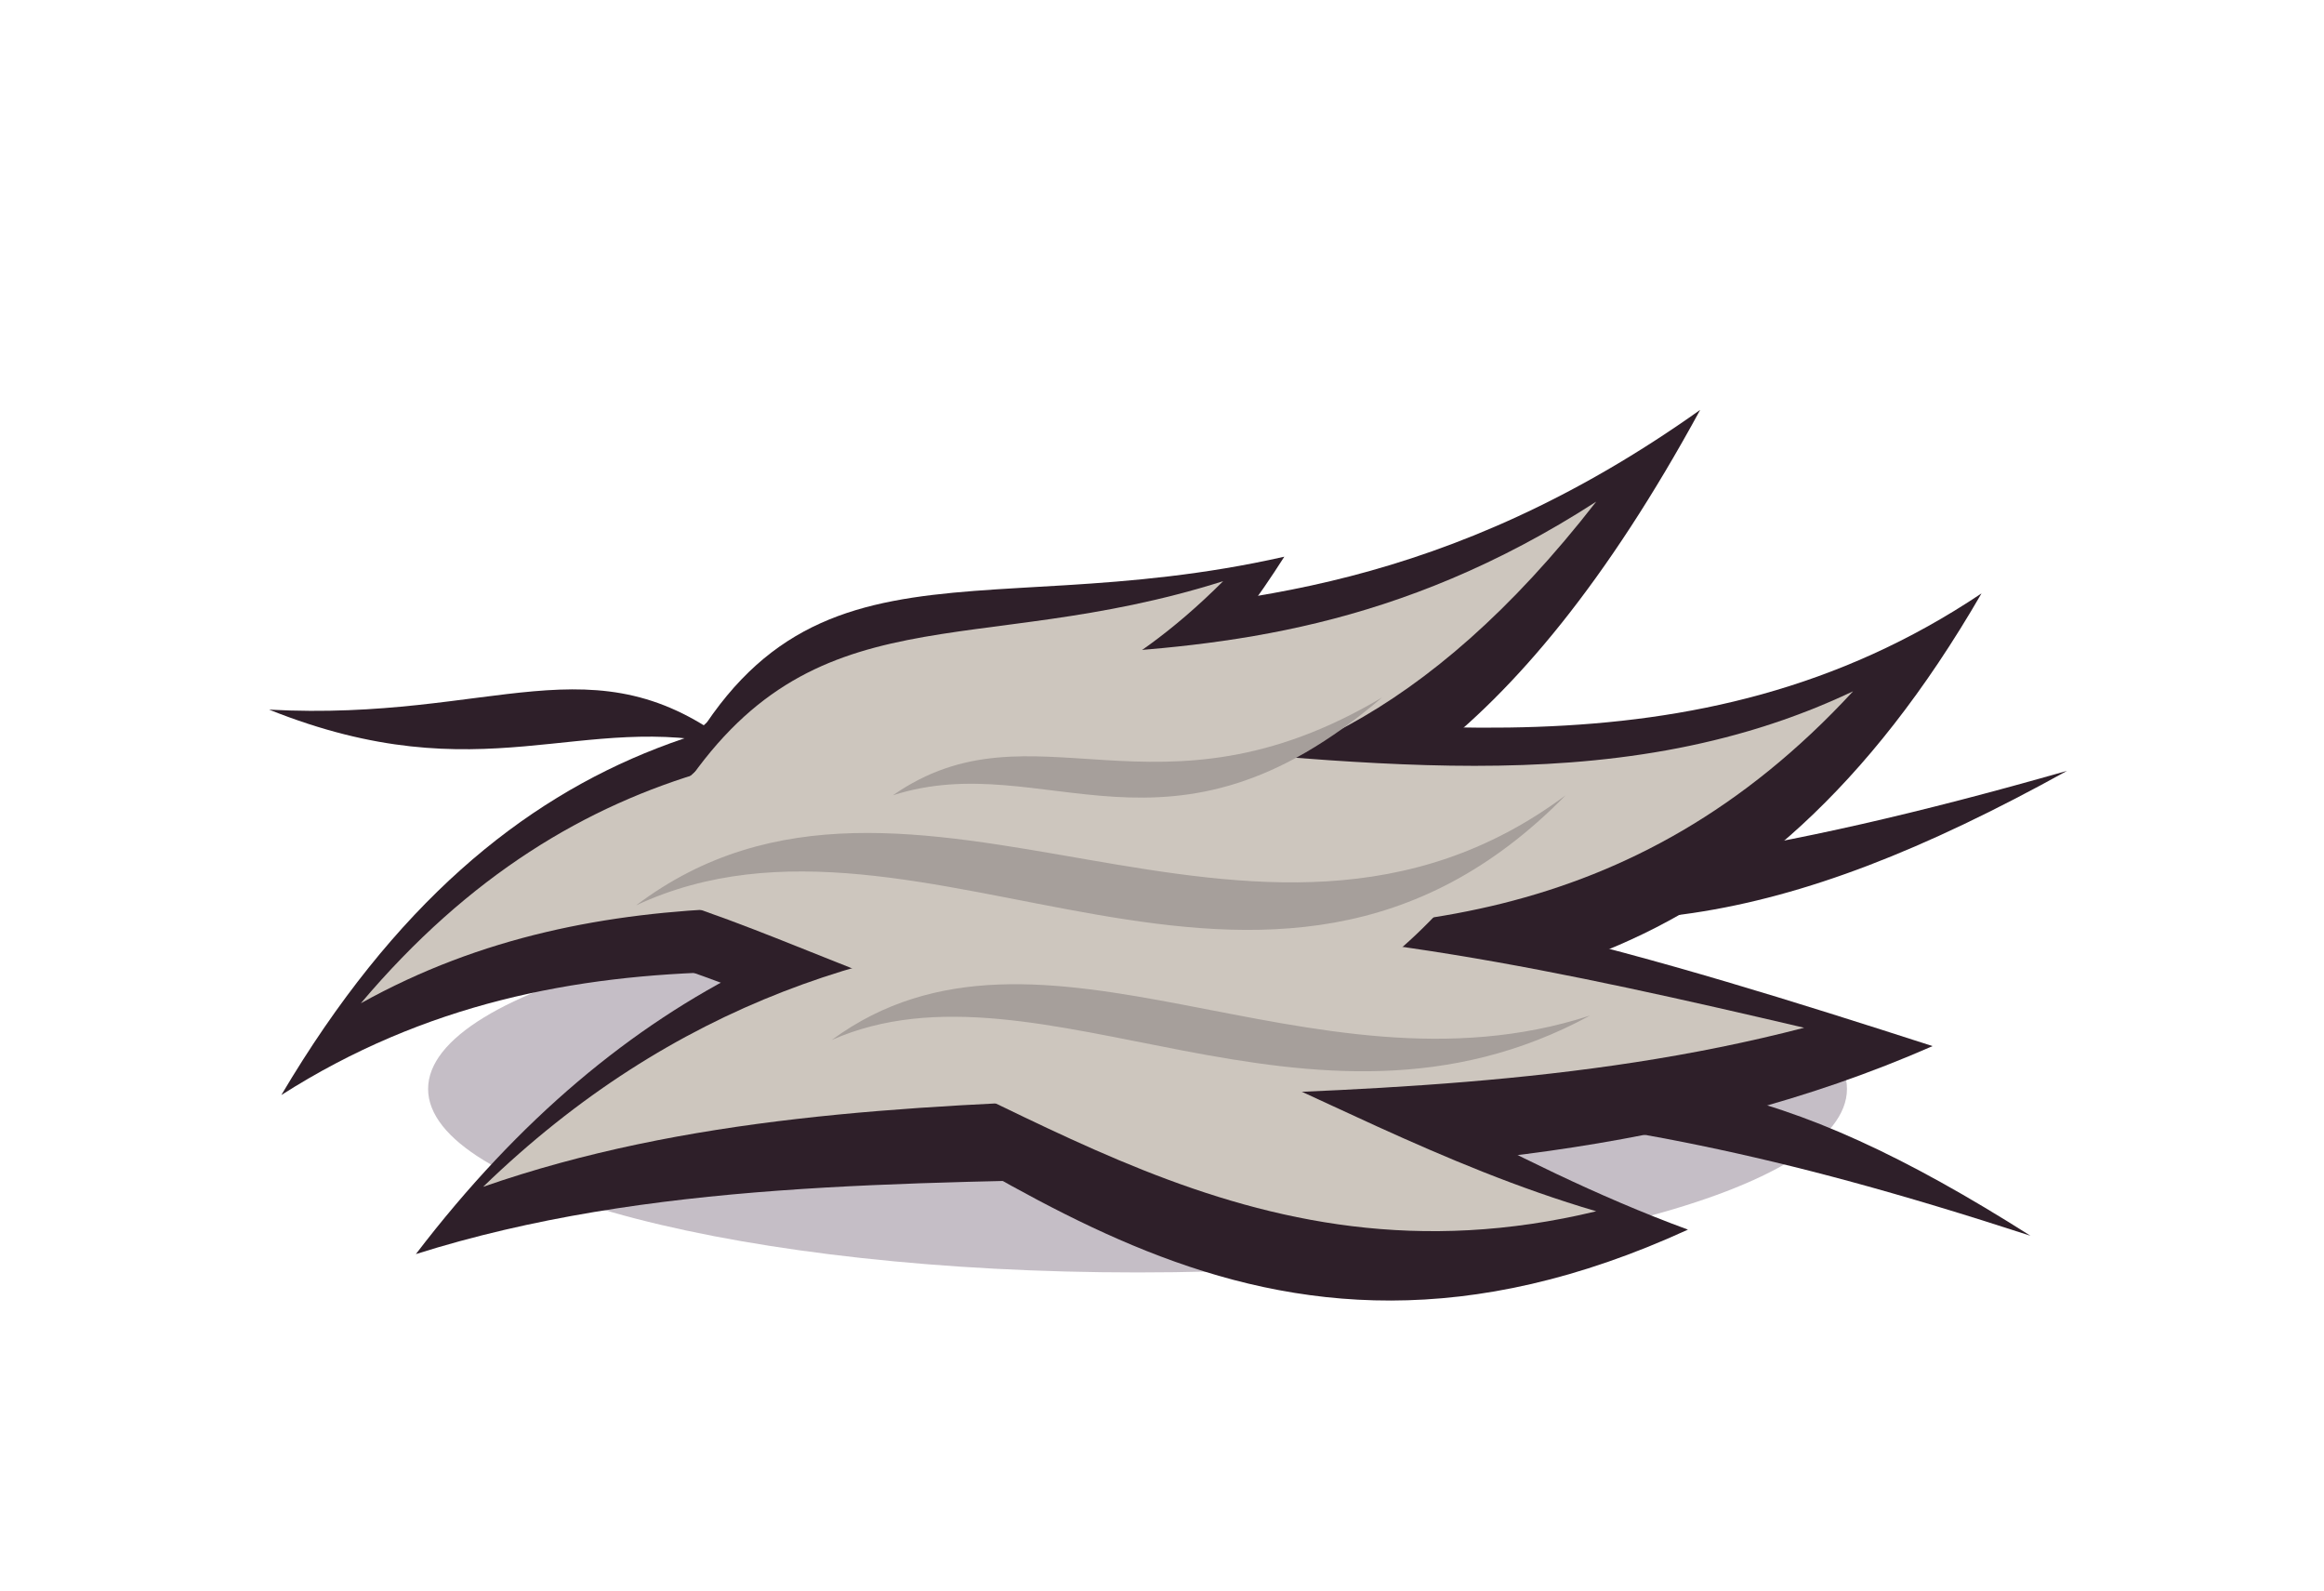
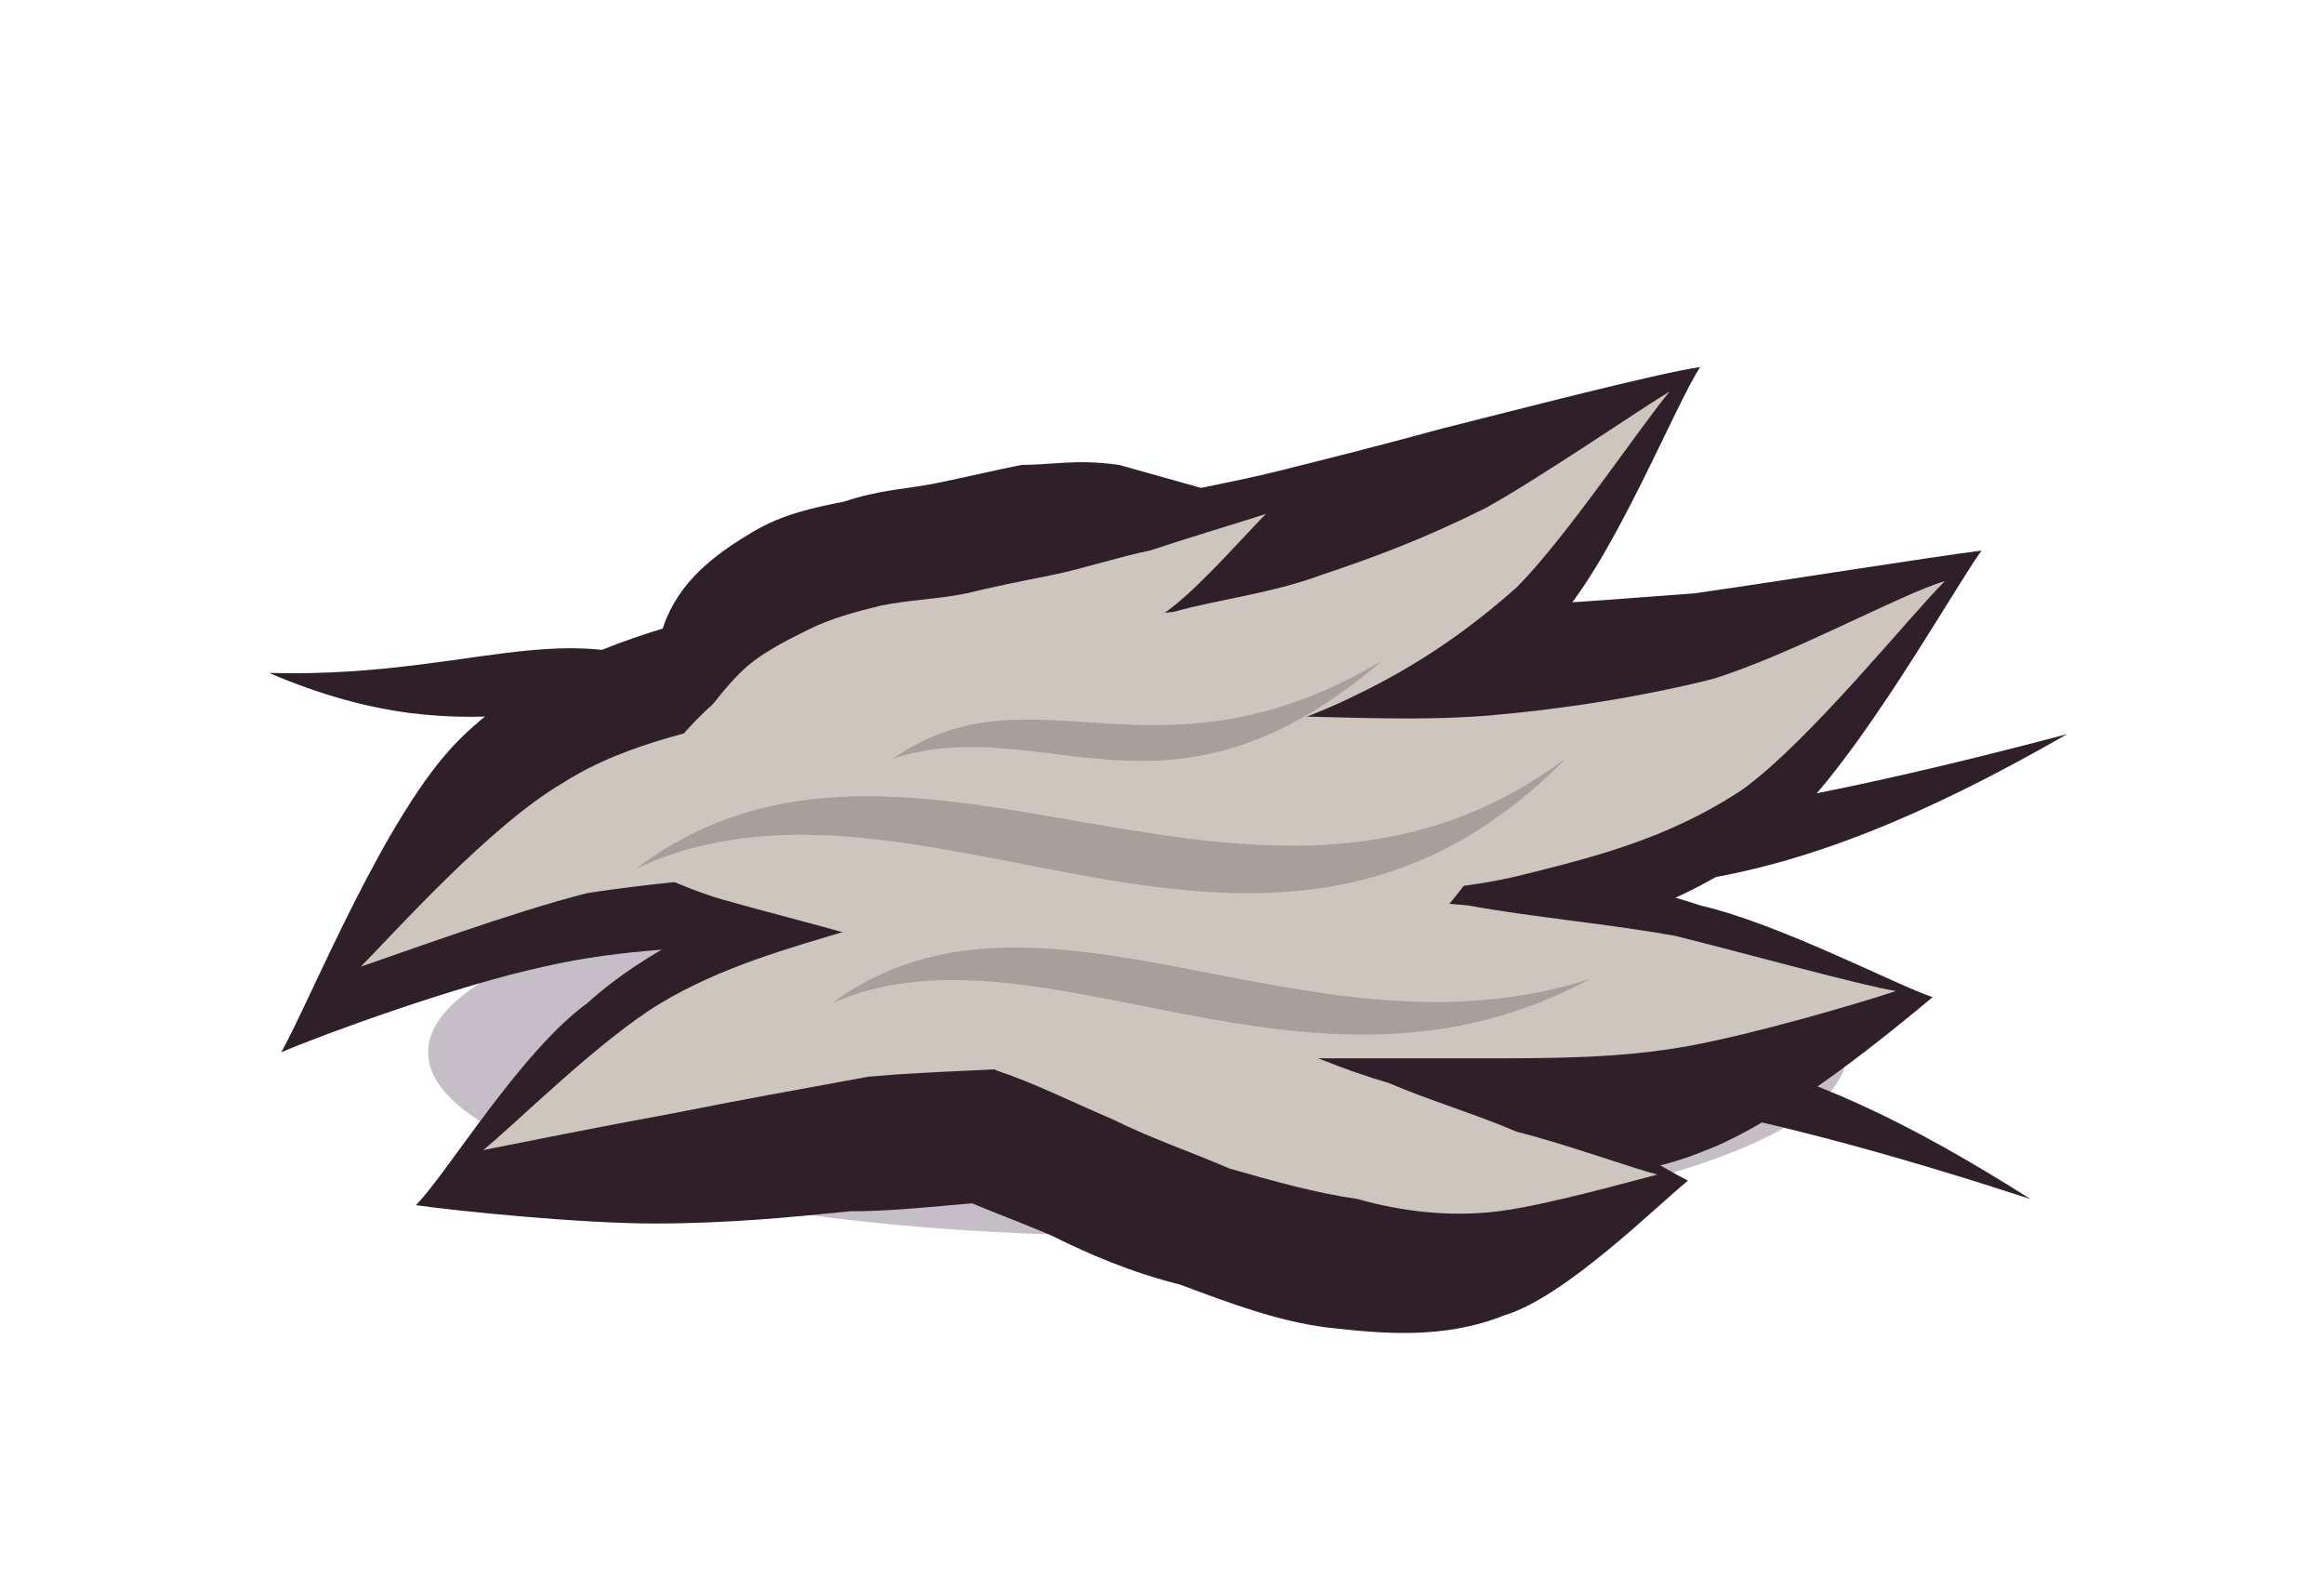
<svg xmlns="http://www.w3.org/2000/svg" viewBox="0 0 38 26" width="38" height="26">
  <g id="p-shadow">
-     <path d="M7 17.8A11.6 3 0 1 1 30.2 17.8A11.6 3 0 1 1 7 17.8Z" fill="#3f2541" fill-opacity="0.3" />
+     <path d="M7 17.2A11.6 3 0 1 1 30.2 17.2A11.6 3 0 1 1 7 17.2Z" fill="#3f2541" fill-opacity="0.3" />
  </g>
  <g id="p-tuft">
-     <path d="M12 12.2C9.7 10.4 8.1 11.8 4.4 11.6C7.9 13 9.5 11.6 12 12.2Z" fill="#2e1f29" />
-     <path d="M22 14.4C26.1 15.6 29.1 15.2 33.8 12.6C28.9 14 25.9 14.4 22 14.4Z" fill="#2e1f29" />
-     <path d="M23 18C26.5 18.4 28.9 18.8 33.2 20.2C29.1 17.6 26.7 17.2 23 18Z" fill="#2e1f29" />
-     <path d="M9 15.3C14.3 16 20.3 22.4 25 14.3C19.7 12.5 13.7 6.1 9 15.3Z" fill="#2e1f29" />
-     <path d="M4.6 17.9C14 11.9 25 22.5 32.4 9.7C23 16 12 5.4 4.6 17.9Z" fill="#2e1f29" />
-     <path d="M6.8 20.5C14.4 18.1 23.4 20.7 31.6 17.1C22.6 14.2 13.6 11.6 6.8 20.5Z" fill="#2e1f29" />
-     <path d="M11 13.3C16.1 12.9 21.7 17.9 27.8 6.7C19.5 12.6 13.9 7.6 11 13.3Z" fill="#2e1f29" />
-     <path d="M10.6 13.7C14.5 12.6 17.5 14.6 21 9.1C15.7 10.3 12.7 8.3 10.6 13.7Z" fill="#2e1f29" />
-     <path d="M12 16.9C16.4 18.8 20.4 23.4 27.6 20.1C21.6 17.9 17.6 13.3 12 16.9Z" fill="#2e1f29" />
-     <path d="M9.8 14.4C14.2 15.3 19.3 19.8 23.8 14.6C19.3 12.6 14.2 8.1 9.8 14.4Z" fill="#cdc6be" />
-     <path d="M5.9 16.4C13.8 12 23.1 19.1 30.3 11.3C22.3 15.1 13 8 5.9 16.4Z" fill="#cdc6be" />
-     <path d="M7.9 19.4C14.5 17.1 22.2 18.7 29.5 16.8C21.8 15 14.1 13.4 7.9 19.4Z" fill="#cdc6be" />
-     <path d="M11.6 12.6C15.7 12.1 20.5 15.4 26.1 8.2C19.6 12.4 14.8 9.2 11.6 12.6Z" fill="#cdc6be" />
-     <path d="M11.1 13C14.1 11.6 16.7 12.8 20 9.5C15.9 10.8 13.3 9.6 11.1 13Z" fill="#cdc6be" />
-     <path d="M12.7 16.5C16.6 17.7 20.3 21.2 26.1 19.8C21 18.3 17.4 14.8 12.7 16.5Z" fill="#cdc6be" />
-     <path d="M10.4 14.8C15.1 12.6 20.7 18 25.6 13C20.5 16.8 14.9 11.4 10.4 14.8Z" fill="#a69f9b" />
-     <path d="M13.6 17C17 15.5 21.4 19.1 26 16.6C21.4 18.1 17 14.5 13.6 17Z" fill="#a69f9b" />
-     <path d="M14.6 13C17.1 12.2 19.1 14.4 22.6 11.4C18.9 13.6 16.9 11.4 14.6 13Z" fill="#a69f9b" />
+     <path d="M12 11.6C9.7 9.7 8.1 11.1 4.4 11C7.9 12.5 9.5 11.1 12 11.6Z" fill="#2e1f29" />
+     <path d="M22 13.8C26.1 15.1 29.1 14.7 33.8 12C28.9 13.3 25.9 13.7 22 13.8Z" fill="#2e1f29" />
+     <path d="M23 17.4C26.5 17.8 28.9 18.2 33.2 19.6C29.1 17 26.7 16.6 23 17.4Z" fill="#2e1f29" />
+     <path d="M9 14.6C9.4 14.7 10.7 15.2 11.5 15.5C12.2 15.8 12.8 16.1 13.5 16.3C14.2 16.6 14.9 16.8 15.7 17C16.4 17.2 17.2 17.5 18 17.6C18.8 17.7 19.6 17.9 20.4 17.7C21.3 17.6 22.2 17.4 23 16.7C23.7 16 24.7 14.1 25 13.6C24.6 13.3 23.4 12.5 22.6 12C21.9 11.6 21.3 11.4 20.6 11.1C19.9 10.8 19.1 10.5 18.4 10.3C17.6 10.1 16.8 9.9 16 9.8C15.2 9.7 14.3 9.6 13.5 9.8C12.6 10.1 11.7 10.4 10.9 11.2C10.2 12 9.3 14 9 14.6Z" fill="#2e1f29" />
+     <path d="M4.6 17.2C5.3 16.9 7.5 16.1 8.9 15.8C10.2 15.5 11.4 15.5 12.7 15.4C14 15.4 15.4 15.5 16.7 15.5C18.1 15.6 19.5 15.8 20.9 15.8C22.3 15.8 23.7 15.8 25.1 15.4C26.5 15.1 28 14.6 29.2 13.5C30.4 12.4 31.9 9.7 32.4 9C31.6 9.1 29.1 9.5 27.7 9.7C26.3 9.8 25.3 9.9 24.1 9.9C22.9 9.9 21.6 9.9 20.3 9.8C19 9.8 17.6 9.6 16.2 9.6C14.7 9.6 13.2 9.5 11.8 10C10.3 10.4 8.7 10.9 7.5 12.1C6.3 13.3 5.1 16.3 4.6 17.2Z" fill="#2e1f29" />
+     <path d="M6.8 19.7C7.5 19.8 9.5 20 10.7 20C11.9 20 12.9 19.9 13.9 19.8C15 19.8 16.1 19.6 17.2 19.6C18.3 19.5 19.5 19.5 20.6 19.5C21.8 19.5 23 19.6 24.2 19.4C25.4 19.3 26.7 19.3 27.9 18.8C29.2 18.3 31 16.8 31.6 16.3C31 16.1 29.1 15.1 27.8 14.8C26.6 14.4 25.3 14.2 24.1 14C22.8 13.8 21.6 13.7 20.4 13.7C19.1 13.7 17.9 13.7 16.6 13.8C15.4 13.9 14.2 14.1 13 14.5C11.8 15 10.6 15.5 9.6 16.4C8.5 17.2 7.3 19.2 6.8 19.7Z" fill="#2e1f29" />
+     <path d="M11 12.6C11.4 12.6 12.5 12.9 13.2 13C13.9 13.1 14.5 13.3 15.2 13.3C15.9 13.4 16.6 13.5 17.4 13.5C18.2 13.5 19.1 13.5 20 13.3C20.9 13.1 21.8 12.9 22.7 12.4C23.7 11.8 24.7 11.2 25.5 10.1C26.4 9.1 27.4 6.6 27.8 6C27.1 6.1 24.8 6.7 23.6 7C22.5 7.3 21.7 7.5 20.9 7.7C20.1 7.9 19.4 8 18.7 8.2C18 8.3 17.3 8.3 16.6 8.3C15.9 8.4 15.1 8.3 14.4 8.5C13.7 8.7 12.8 8.9 12.2 9.6C11.6 10.3 11.2 12.1 11 12.6Z" fill="#2e1f29" />
+     <path d="M10.6 13C10.9 12.9 11.9 12.9 12.5 12.9C13 12.9 13.4 12.9 13.8 12.8C14.2 12.8 14.6 12.7 15.1 12.6C15.5 12.5 16 12.4 16.5 12.3C17 12.2 17.6 12.1 18.1 11.8C18.6 11.5 19.3 11.2 19.7 10.7C20.2 10.1 20.8 8.7 21 8.4C20.5 8.2 19 7.8 18.3 7.6C17.6 7.5 17.2 7.6 16.7 7.6C16.2 7.7 15.8 7.8 15.3 7.9C14.8 8 14.4 8 13.8 8.2C13.3 8.3 12.8 8.4 12.3 8.7C11.8 9 11.2 9.4 10.9 10.1C10.6 10.8 10.6 12.5 10.6 13Z" fill="#2e1f29" />
+     <path d="M12 16.2C12.3 16.5 13.2 17.7 13.8 18.2C14.3 18.8 14.8 19 15.3 19.4C15.9 19.7 16.5 19.9 17.2 20.2C17.8 20.5 18.5 20.8 19.3 21C20.1 21.3 20.9 21.6 21.7 21.7C22.6 21.8 23.6 21.9 24.6 21.5C25.6 21.2 27.1 19.7 27.6 19.3C27.2 19.1 25.9 18.3 25.2 17.9C24.4 17.5 23.7 17.2 23 16.9C22.3 16.6 21.6 16.3 20.9 16.1C20.2 15.8 19.5 15.5 18.8 15.3C18.1 15 17.4 14.8 16.6 14.7C15.9 14.6 15.1 14.5 14.3 14.8C13.5 15 12.4 15.9 12 16.2Z" fill="#2e1f29" />
+     <path d="M9.8 13.8C10.1 14 11.1 14.5 11.8 14.7C12.5 14.9 13.3 15.1 14 15.3C14.7 15.5 15.4 15.8 16.2 16C16.9 16.2 17.6 16.4 18.3 16.5C19.1 16.6 19.8 16.7 20.5 16.6C21.2 16.5 21.9 16.4 22.6 15.9C23.3 15.4 24.3 14 24.6 13.6C24.3 13.5 23.3 12.9 22.6 12.6C21.9 12.3 21.1 12.1 20.4 11.9C19.7 11.7 19 11.4 18.3 11.2C17.5 11 16.8 10.7 16.1 10.7C15.4 10.6 14.6 10.5 13.9 10.6C13.2 10.7 12.5 10.8 11.8 11.4C11.1 11.9 10.1 13.4 9.8 13.8Z" fill="#cdc6be" />
+     <path d="M5.9 15.8C6.5 15.6 8.4 14.9 9.6 14.6C10.9 14.4 12.2 14.3 13.4 14.3C14.7 14.2 16 14.4 17.3 14.4C18.6 14.5 19.9 14.7 21.1 14.6C22.4 14.6 23.7 14.6 24.9 14.3C26.1 14 27.3 13.7 28.5 12.9C29.6 12.1 31.2 10.1 31.8 9.5C31.1 9.7 29.3 10.7 28 11.1C26.8 11.4 25.5 11.6 24.3 11.7C23 11.8 21.7 11.7 20.4 11.7C19.1 11.7 17.9 11.5 16.6 11.5C15.3 11.5 14 11.4 12.8 11.6C11.6 11.9 10.3 12.1 9.2 12.8C8 13.5 6.4 15.3 5.9 15.8Z" fill="#cdc6be" />
+     <path d="M7.9 18.8C8.4 18.7 9.9 18.4 11 18.2C12 18 13.1 17.8 14.2 17.6C15.3 17.5 16.4 17.5 17.5 17.4C18.6 17.4 19.7 17.4 20.8 17.3C22 17.3 23.1 17.3 24.2 17.3C25.4 17.3 26.5 17.3 27.6 17.1C28.7 16.9 30.4 16.4 31 16.2C30.4 16.1 28.6 15.6 27.4 15.3C26.3 15.1 25.1 15 24 14.8C22.8 14.7 21.7 14.6 20.5 14.5C19.4 14.5 18.3 14.5 17.2 14.6C16.1 14.7 15 14.9 13.9 15.2C12.9 15.5 11.8 15.8 10.8 16.4C9.8 17 8.4 18.4 7.9 18.8Z" fill="#cdc6be" />
+     <path d="M11.6 12C11.9 12 12.9 12.1 13.6 12.1C14.2 12.1 14.9 12.2 15.6 12.2C16.3 12.3 17 12.3 17.7 12.3C18.4 12.3 19.2 12.3 19.9 12.1C20.7 12 21.5 11.7 22.3 11.3C23.1 10.9 23.9 10.4 24.8 9.6C25.6 8.8 26.8 7 27.3 6.4C26.8 6.7 25.2 7.8 24.3 8.3C23.3 8.8 22.5 9.1 21.6 9.4C20.8 9.7 19.9 9.8 19.2 10C18.4 10.1 17.6 10.1 16.9 10.2C16.2 10.2 15.5 10.2 14.9 10.3C14.3 10.4 13.7 10.5 13.1 10.8C12.6 11 11.9 11.8 11.6 12Z" fill="#cdc6be" />
+     <path d="M11.1 12.4C11.3 12.3 12 12.1 12.4 12C12.9 11.9 13.3 11.8 13.7 11.7C14.2 11.6 14.6 11.5 15 11.4C15.5 11.4 15.9 11.3 16.4 11.2C16.8 11 17.3 10.9 17.8 10.7C18.2 10.5 18.7 10.3 19.2 9.9C19.7 9.5 20.4 8.7 20.7 8.4C20.4 8.5 19.4 8.8 18.8 9C18.3 9.1 17.7 9.3 17.2 9.4C16.7 9.5 16.2 9.6 15.8 9.7C15.3 9.8 14.9 9.8 14.4 9.9C14 10 13.6 10.1 13.2 10.3C12.8 10.5 12.4 10.7 12.1 11C11.7 11.4 11.2 12.1 11.1 12.4Z" fill="#cdc6be" />
+     <path d="M12.7 15.9C13 16.1 13.9 16.5 14.5 16.7C15.1 17 15.7 17.2 16.3 17.5C16.9 17.7 17.5 18 18.2 18.3C18.8 18.6 19.4 18.8 20.1 19.1C20.8 19.3 21.5 19.5 22.2 19.6C22.9 19.8 23.7 19.9 24.5 19.8C25.3 19.7 26.7 19.3 27.1 19.2C26.7 19.1 25.6 18.7 24.8 18.5C24.1 18.2 23.4 18 22.7 17.7C22 17.5 21.3 17.2 20.6 16.9C20 16.6 19.3 16.4 18.7 16.1C18 15.9 17.4 15.7 16.8 15.6C16.1 15.4 15.5 15.3 14.8 15.4C14.1 15.4 13.1 15.8 12.7 15.9Z" fill="#cdc6be" />
+     <path d="M10.4 14.2C15.1 12 20.7 17.4 25.6 12.4C20.5 16.2 14.9 10.8 10.4 14.2Z" fill="#a69f9b" />
+     <path d="M13.6 16.4C17 14.9 21.4 18.5 26 16C21.4 17.5 17 13.9 13.6 16.4Z" fill="#a69f9b" />
+     <path d="M14.6 12.4C17.1 11.6 19.1 13.8 22.6 10.8C18.9 13 16.9 10.8 14.6 12.4Z" fill="#a69f9b" />
  </g>
</svg>
